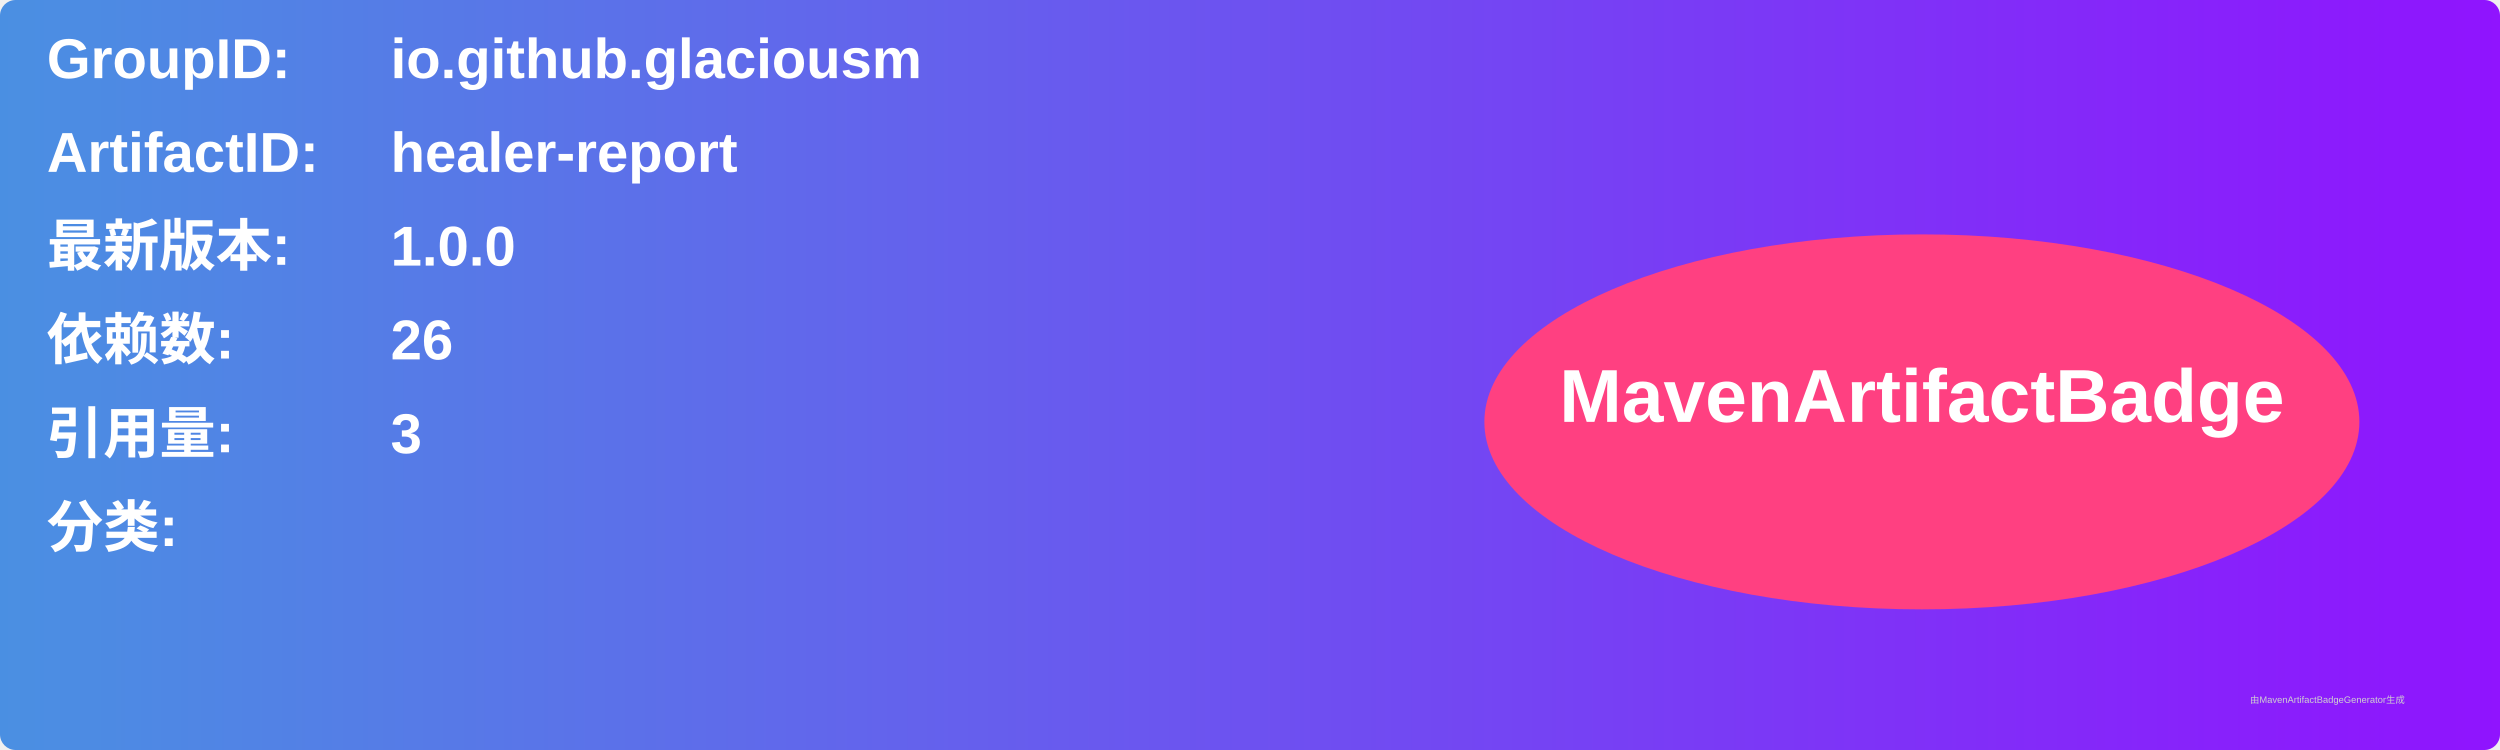
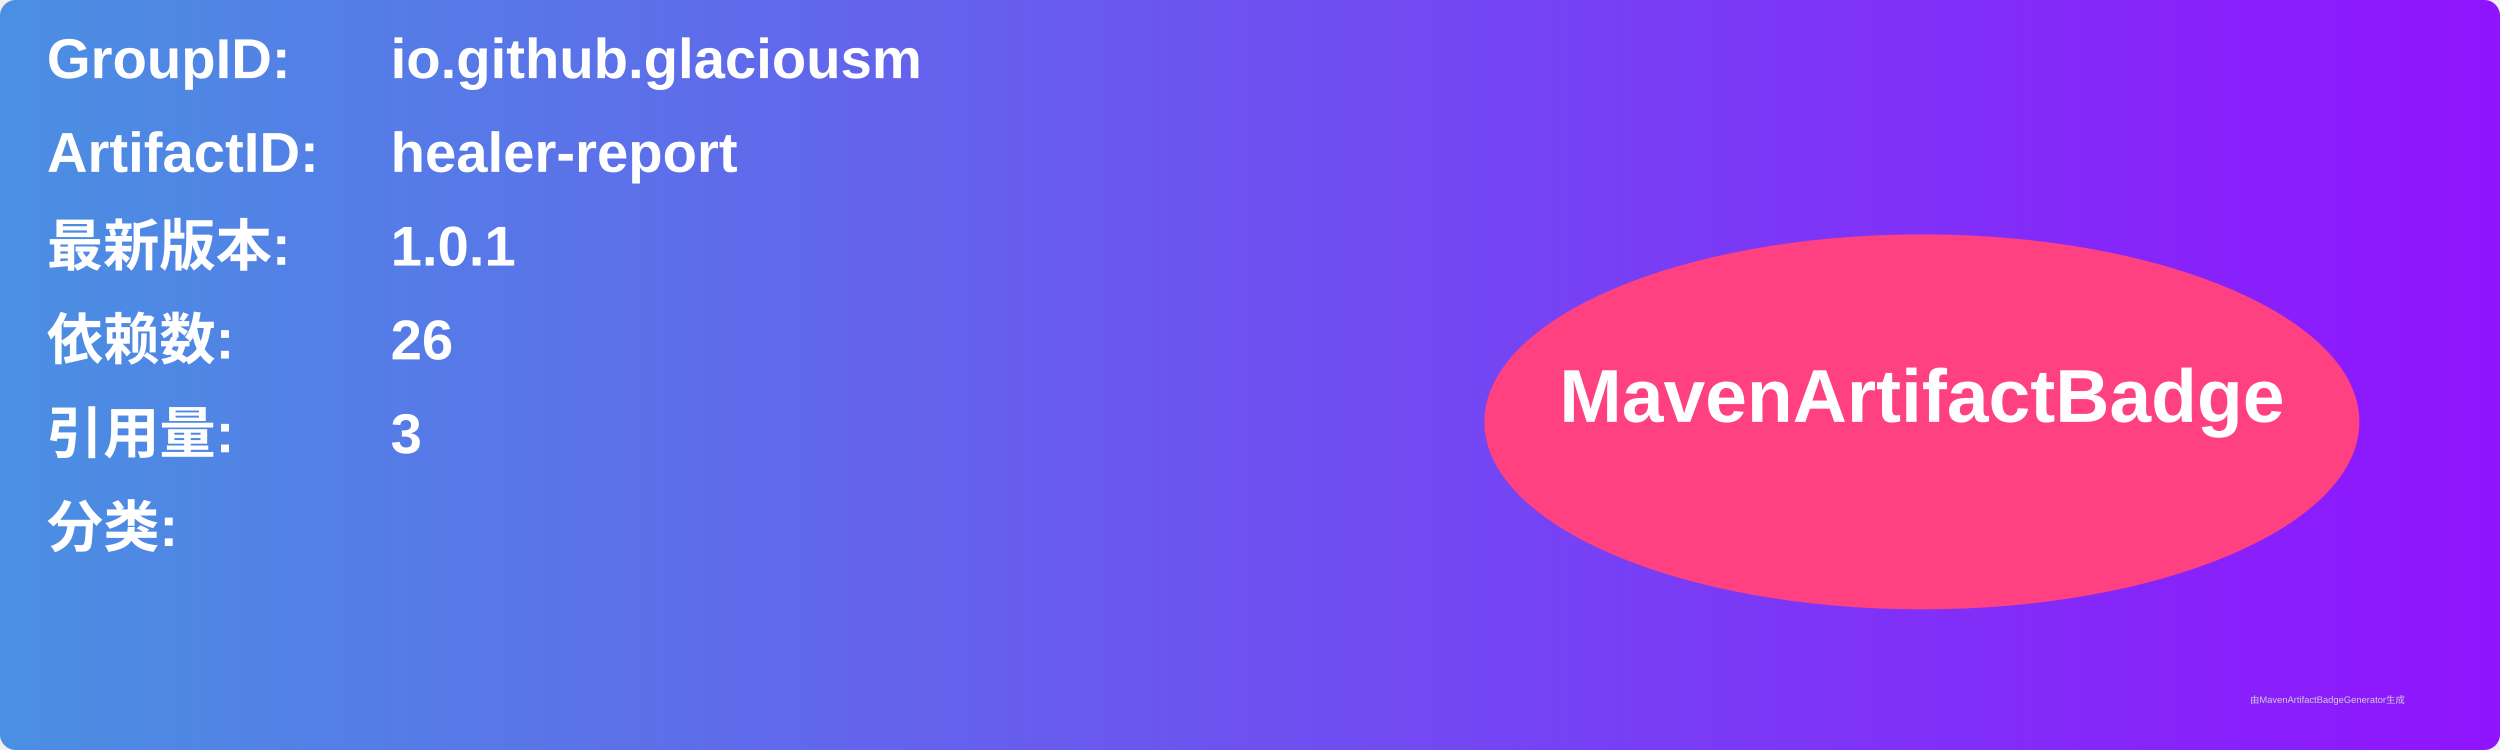
<svg xmlns="http://www.w3.org/2000/svg" width="800" height="240" viewBox="0 0 800 240">
  <linearGradient id="grad" x1="0%" y1="0%" x2="100%" y2="0%">
    <stop offset="0%" stop-color="#4a90e2" />
    <stop offset="100%" stop-color="#9013fe" />
  </linearGradient>
  <rect width="100%" height="100%" rx="5" ry="5" fill="url(#grad)" />
  <g transform="translate(15, 15)">
    <text x="0" y="10" font-family="Arial" font-size="18" fill="white" font-weight="bold" width="260">GroupID:</text>
    <text x="110" y="10" font-family="Arial" font-size="18" fill="white" font-weight="bold" width="460">io.github.glaciousm</text>
    <text x="0" y="40" font-family="Arial" font-size="18" fill="white" font-weight="bold" width="260">ArtifactID:</text>
    <text x="110" y="40" font-family="Arial" font-size="18" fill="white" font-weight="bold" width="460">healer-report</text>
    <text x="0" y="70" font-family="Arial" font-size="18" fill="white" font-weight="bold">最新版本:</text>
    <text x="110" y="70" font-family="Arial" font-size="18" fill="white" font-weight="bold">
-       <tspan font-weight="bold">1.0.0</tspan>
+       <tspan font-weight="bold">1.0.1</tspan>
    </text>
    <text x="0" y="100" font-family="Arial" font-size="18" fill="white" font-weight="bold">依赖数: </text>
    <text x="110" y="100" font-family="Arial" font-size="18" fill="white">
      <tspan font-weight="bold">26</tspan>
    </text>
    <text x="0" y="130" font-family="Arial" font-size="18" fill="white" font-weight="bold">引用量: </text>
    <text x="110" y="130" font-family="Arial" font-size="18" fill="white">
      <tspan font-weight="bold">3</tspan>
    </text>
    <text x="0" y="160" font-family="Arial" font-size="18" fill="white" font-weight="bold">分类:</text>
    <text x="10" y="190" font-family="Arial" font-size="10" fill="white">
      <tspan font-weight="bold" />
    </text>
    <ellipse cx="600" cy="120" rx="140" ry="60" fill="#ff4081" />
    <text x="600" y="120" text-anchor="middle" font-family="Arial" font-size="24" fill="white" font-weight="bold">MavenArtifactBadge</text>
  </g>
  <text x="720" y="225" font-family="Arial" font-size="3" fill="#d0d0d0">由MavenArtifactBadgeGenerator生成</text>
</svg>
